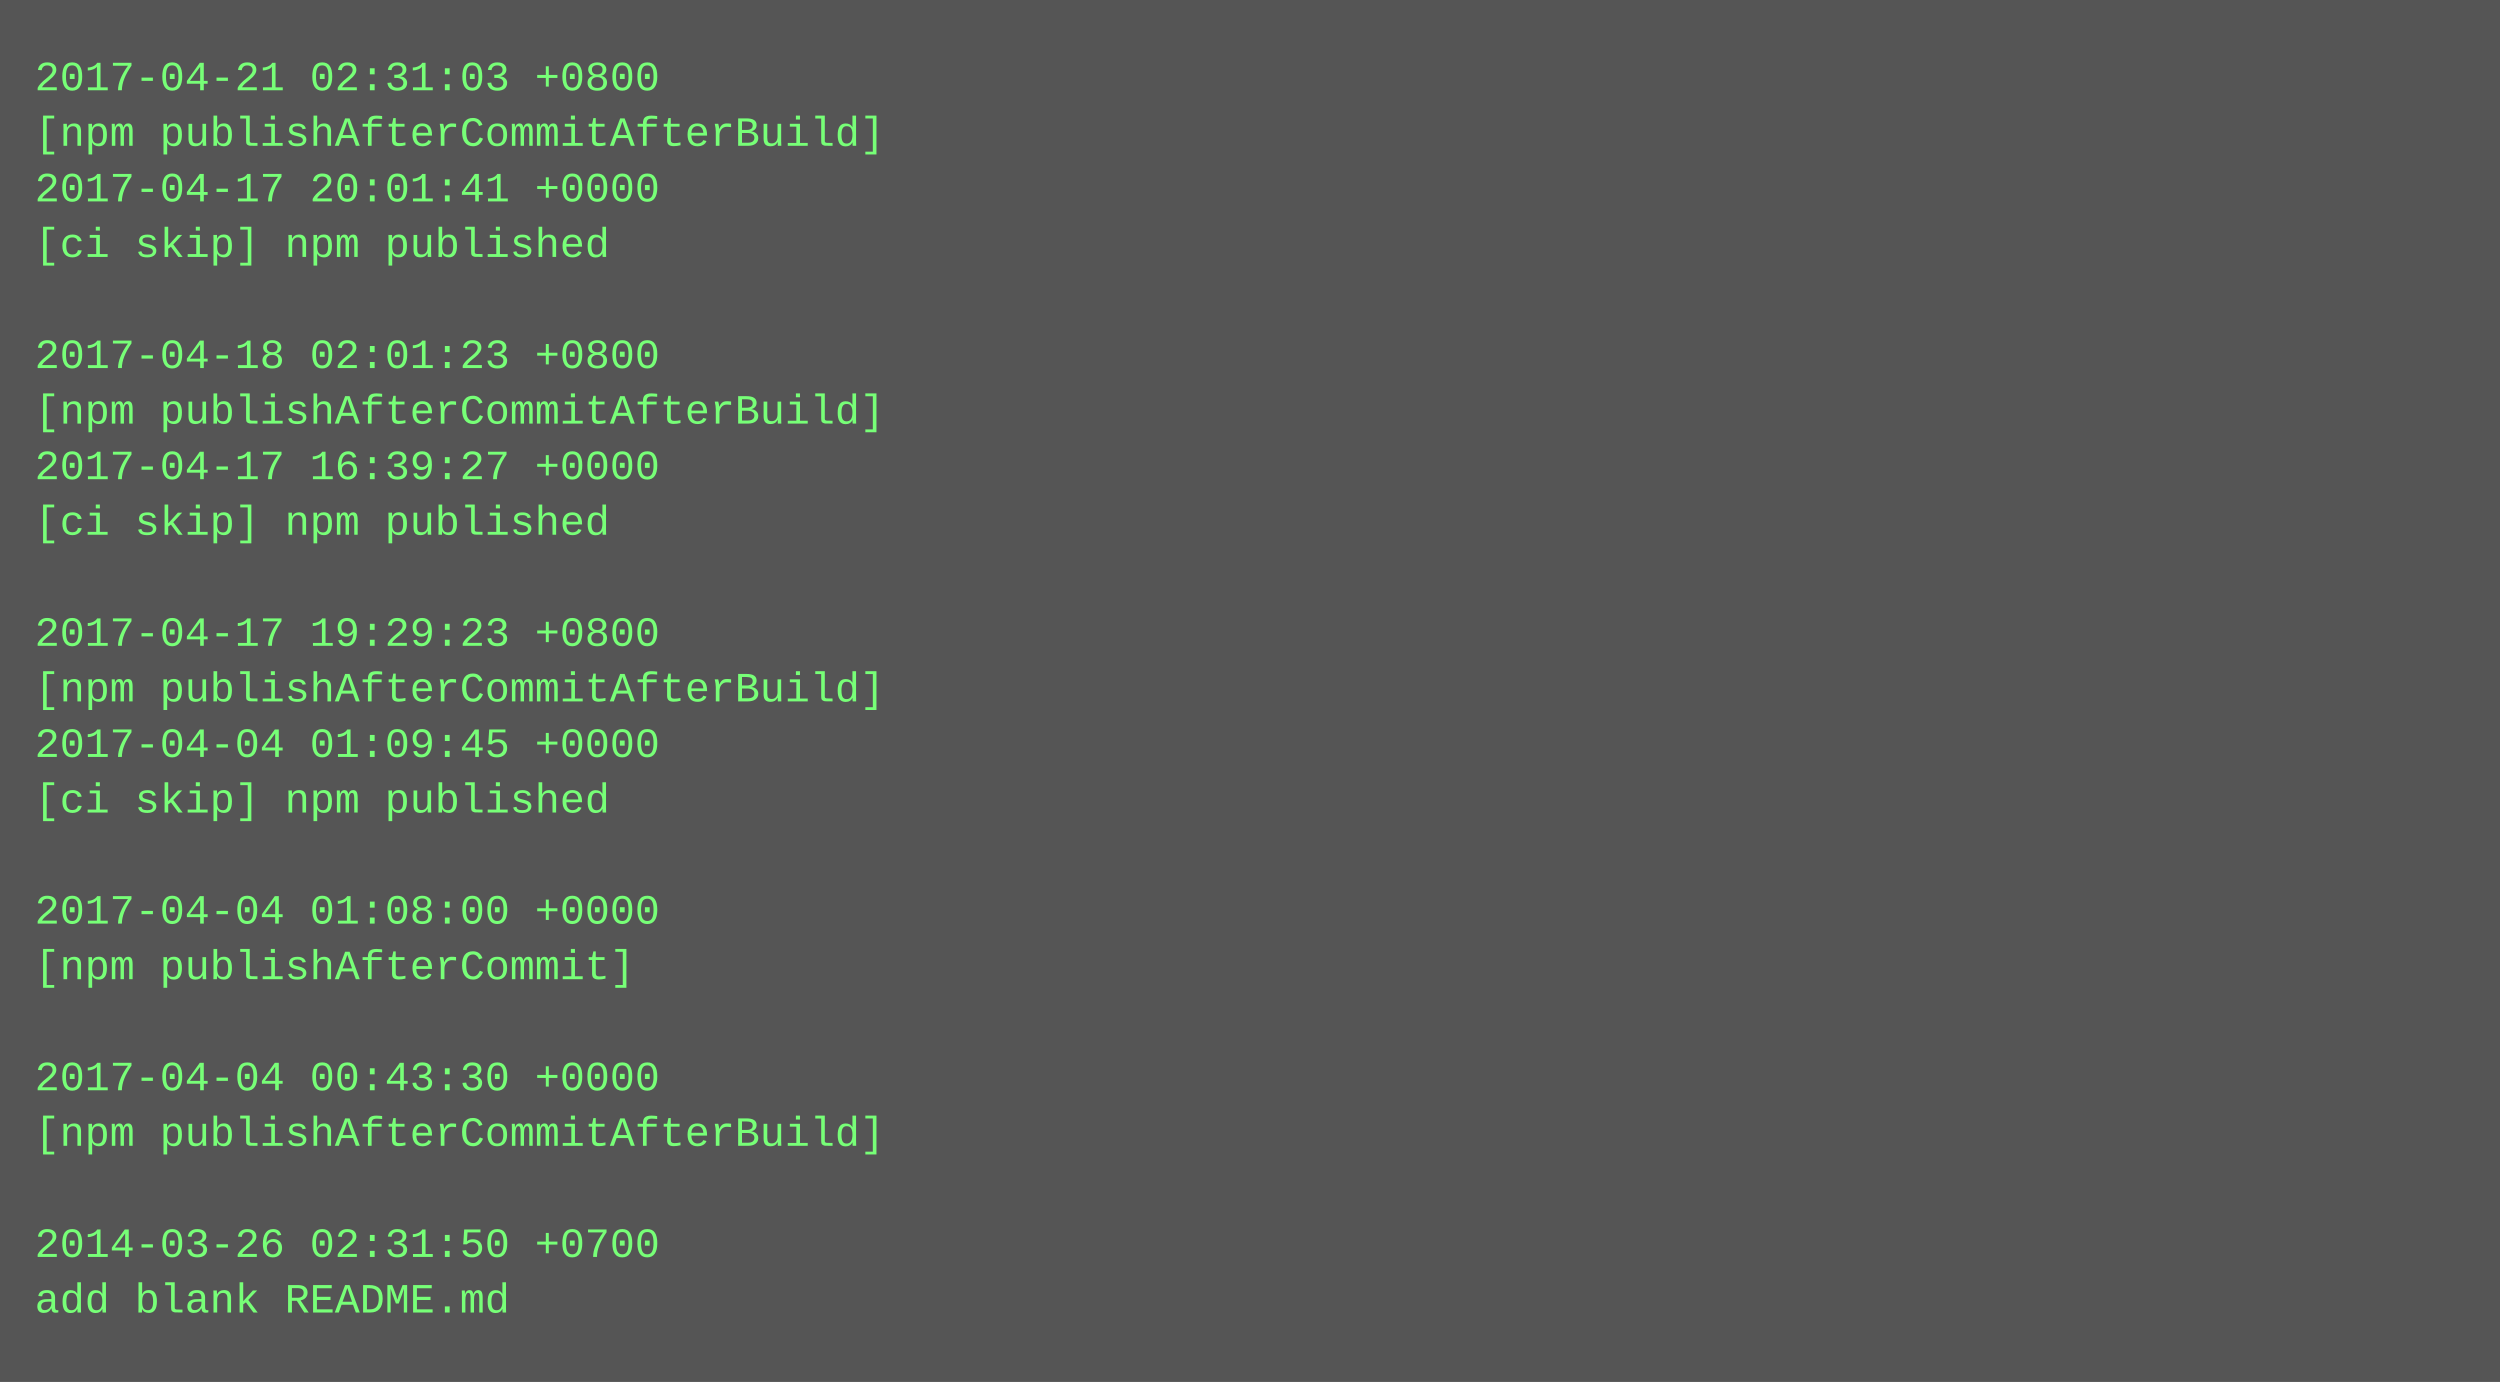
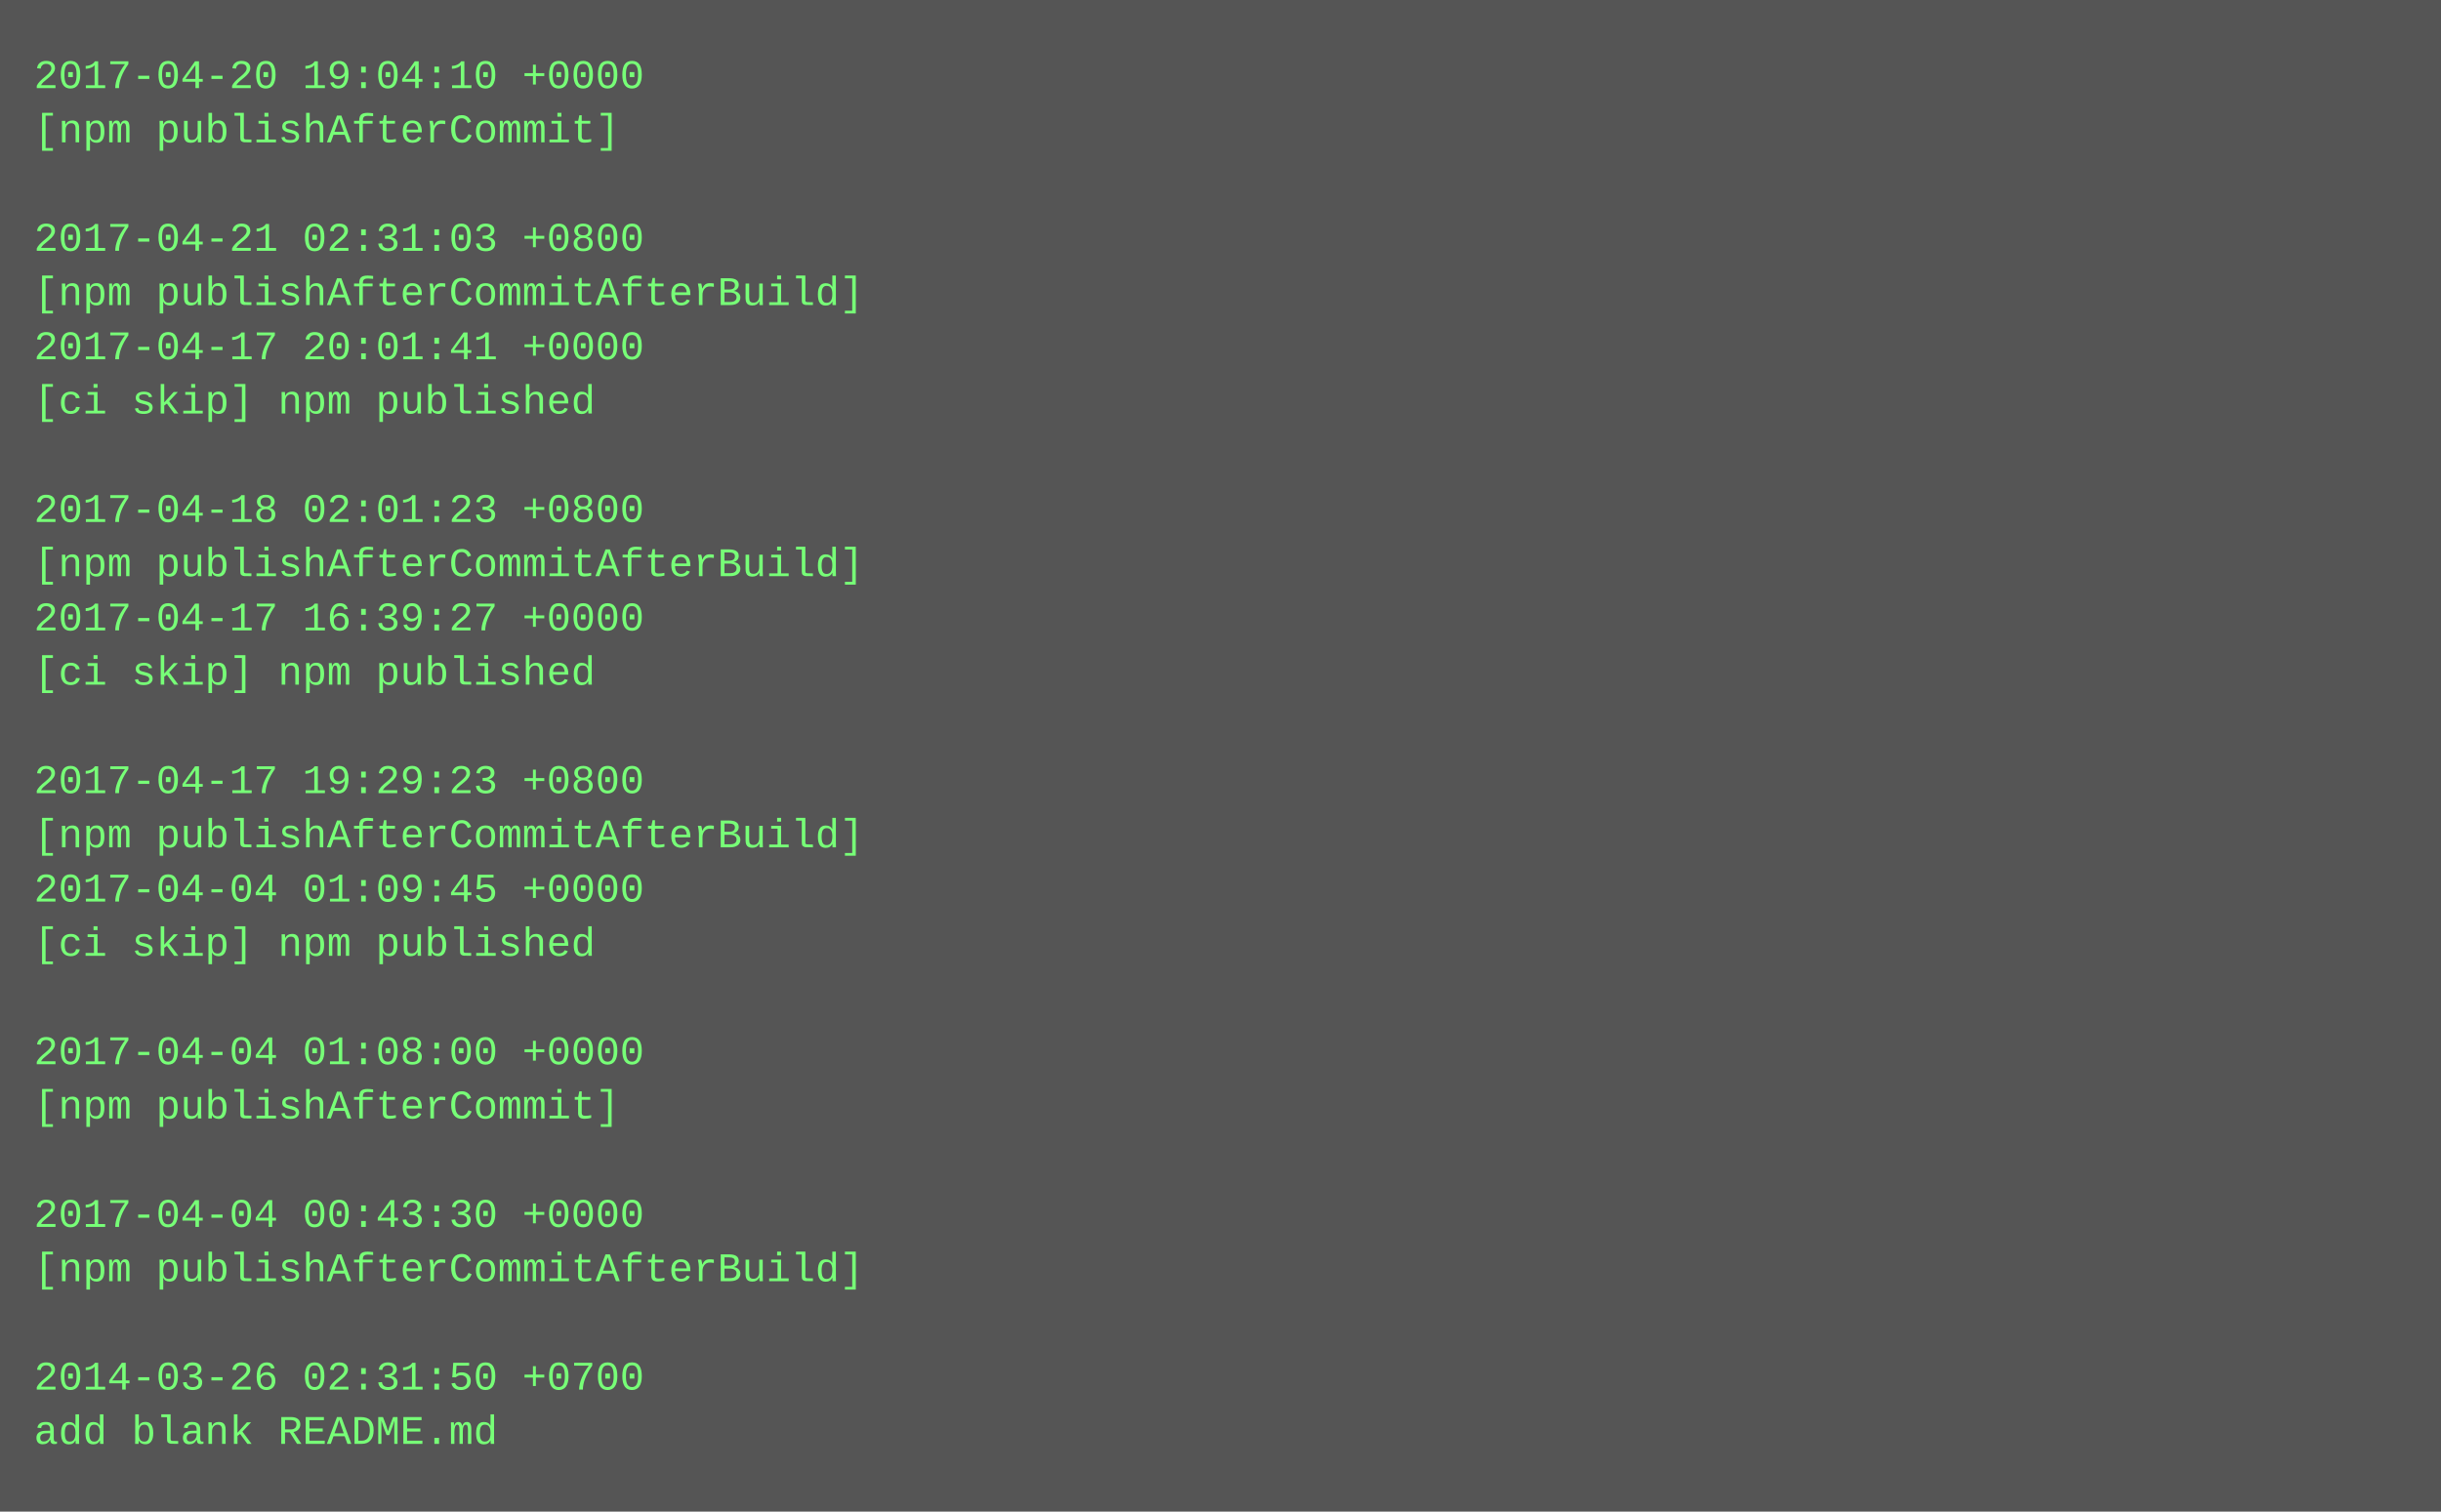
- <svg xmlns="http://www.w3.org/2000/svg" height="398" width="720">
-   <rect height="398" fill="#555" width="720" />
+ <svg xmlns="http://www.w3.org/2000/svg" height="446" width="720">
+   <rect height="446" fill="#555" width="720" />
  <text fill="#7f7" font-family="Courier New" font-size="12" xml:space="preserve">
-     <tspan x="10" y="26">2017-04-21 02:31:03 +0800</tspan>
-     <tspan x="10" y="42">[npm publishAfterCommitAfterBuild]</tspan>
-     <tspan x="10" y="58">2017-04-17 20:01:41 +0000</tspan>
-     <tspan x="10" y="74">[ci skip] npm published</tspan>
-     <tspan x="10" y="90" />
-     <tspan x="10" y="106">2017-04-18 02:01:23 +0800</tspan>
-     <tspan x="10" y="122">[npm publishAfterCommitAfterBuild]</tspan>
-     <tspan x="10" y="138">2017-04-17 16:39:27 +0000</tspan>
-     <tspan x="10" y="154">[ci skip] npm published</tspan>
-     <tspan x="10" y="170" />
-     <tspan x="10" y="186">2017-04-17 19:29:23 +0800</tspan>
-     <tspan x="10" y="202">[npm publishAfterCommitAfterBuild]</tspan>
-     <tspan x="10" y="218">2017-04-04 01:09:45 +0000</tspan>
-     <tspan x="10" y="234">[ci skip] npm published</tspan>
-     <tspan x="10" y="250" />
-     <tspan x="10" y="266">2017-04-04 01:08:00 +0000</tspan>
-     <tspan x="10" y="282">[npm publishAfterCommit]</tspan>
+     <tspan x="10" y="26">2017-04-20 19:04:10 +0000</tspan>
+     <tspan x="10" y="42">[npm publishAfterCommit]</tspan>
+     <tspan x="10" y="58" />
+     <tspan x="10" y="74">2017-04-21 02:31:03 +0800</tspan>
+     <tspan x="10" y="90">[npm publishAfterCommitAfterBuild]</tspan>
+     <tspan x="10" y="106">2017-04-17 20:01:41 +0000</tspan>
+     <tspan x="10" y="122">[ci skip] npm published</tspan>
+     <tspan x="10" y="138" />
+     <tspan x="10" y="154">2017-04-18 02:01:23 +0800</tspan>
+     <tspan x="10" y="170">[npm publishAfterCommitAfterBuild]</tspan>
+     <tspan x="10" y="186">2017-04-17 16:39:27 +0000</tspan>
+     <tspan x="10" y="202">[ci skip] npm published</tspan>
+     <tspan x="10" y="218" />
+     <tspan x="10" y="234">2017-04-17 19:29:23 +0800</tspan>
+     <tspan x="10" y="250">[npm publishAfterCommitAfterBuild]</tspan>
+     <tspan x="10" y="266">2017-04-04 01:09:45 +0000</tspan>
+     <tspan x="10" y="282">[ci skip] npm published</tspan>
    <tspan x="10" y="298" />
-     <tspan x="10" y="314">2017-04-04 00:43:30 +0000</tspan>
-     <tspan x="10" y="330">[npm publishAfterCommitAfterBuild]</tspan>
+     <tspan x="10" y="314">2017-04-04 01:08:00 +0000</tspan>
+     <tspan x="10" y="330">[npm publishAfterCommit]</tspan>
    <tspan x="10" y="346" />
-     <tspan x="10" y="362">2014-03-26 02:31:50 +0700</tspan>
-     <tspan x="10" y="378">add blank README.md</tspan>
+     <tspan x="10" y="362">2017-04-04 00:43:30 +0000</tspan>
+     <tspan x="10" y="378">[npm publishAfterCommitAfterBuild]</tspan>
+     <tspan x="10" y="394" />
+     <tspan x="10" y="410">2014-03-26 02:31:50 +0700</tspan>
+     <tspan x="10" y="426">add blank README.md</tspan>
  </text>
</svg>
